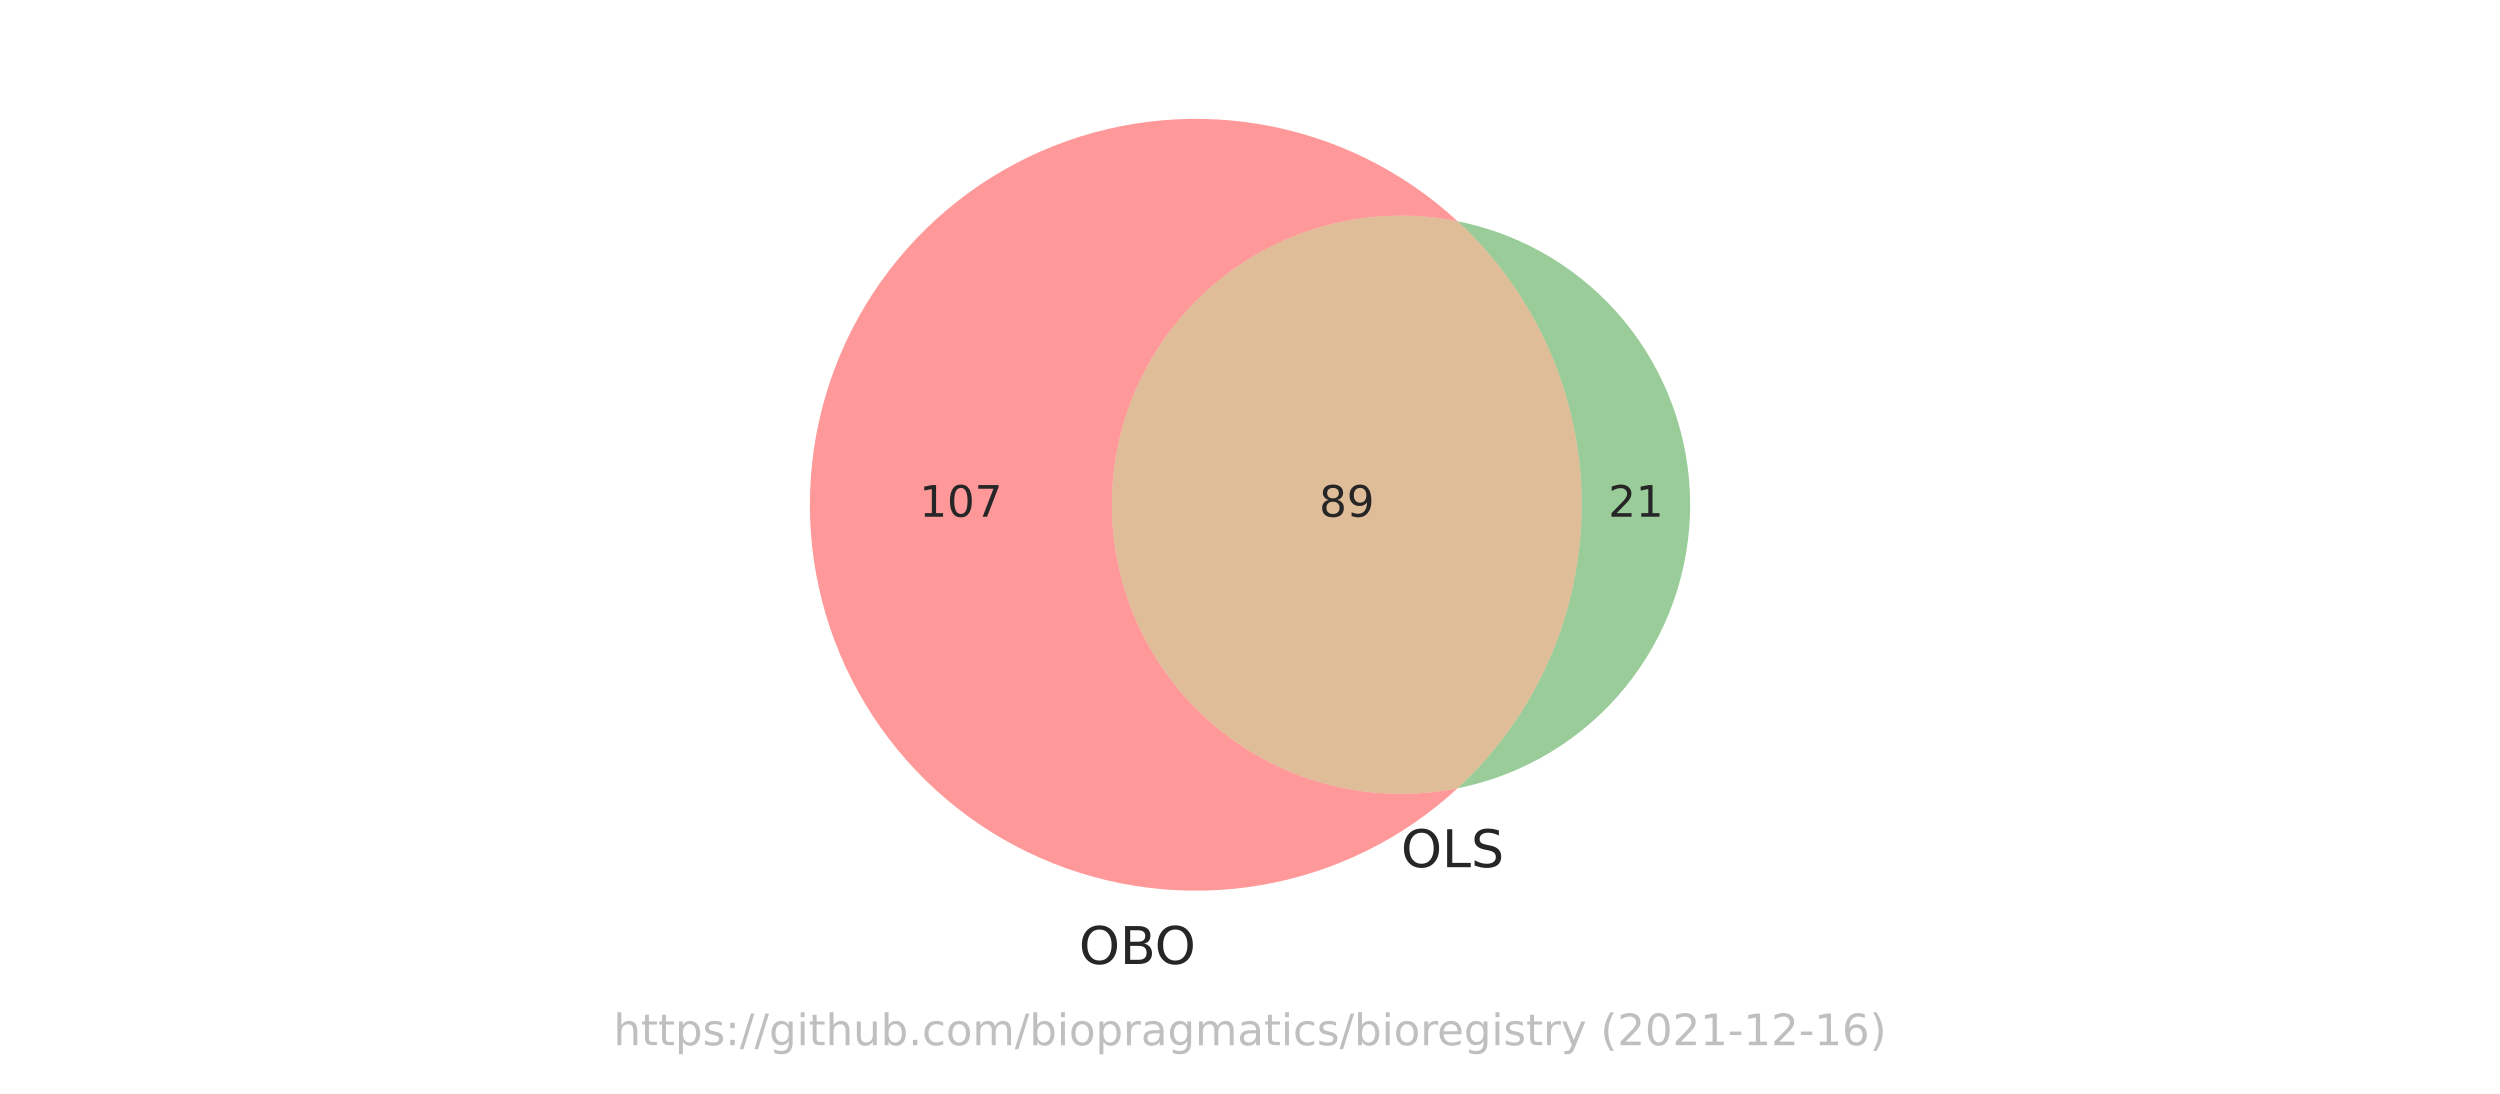
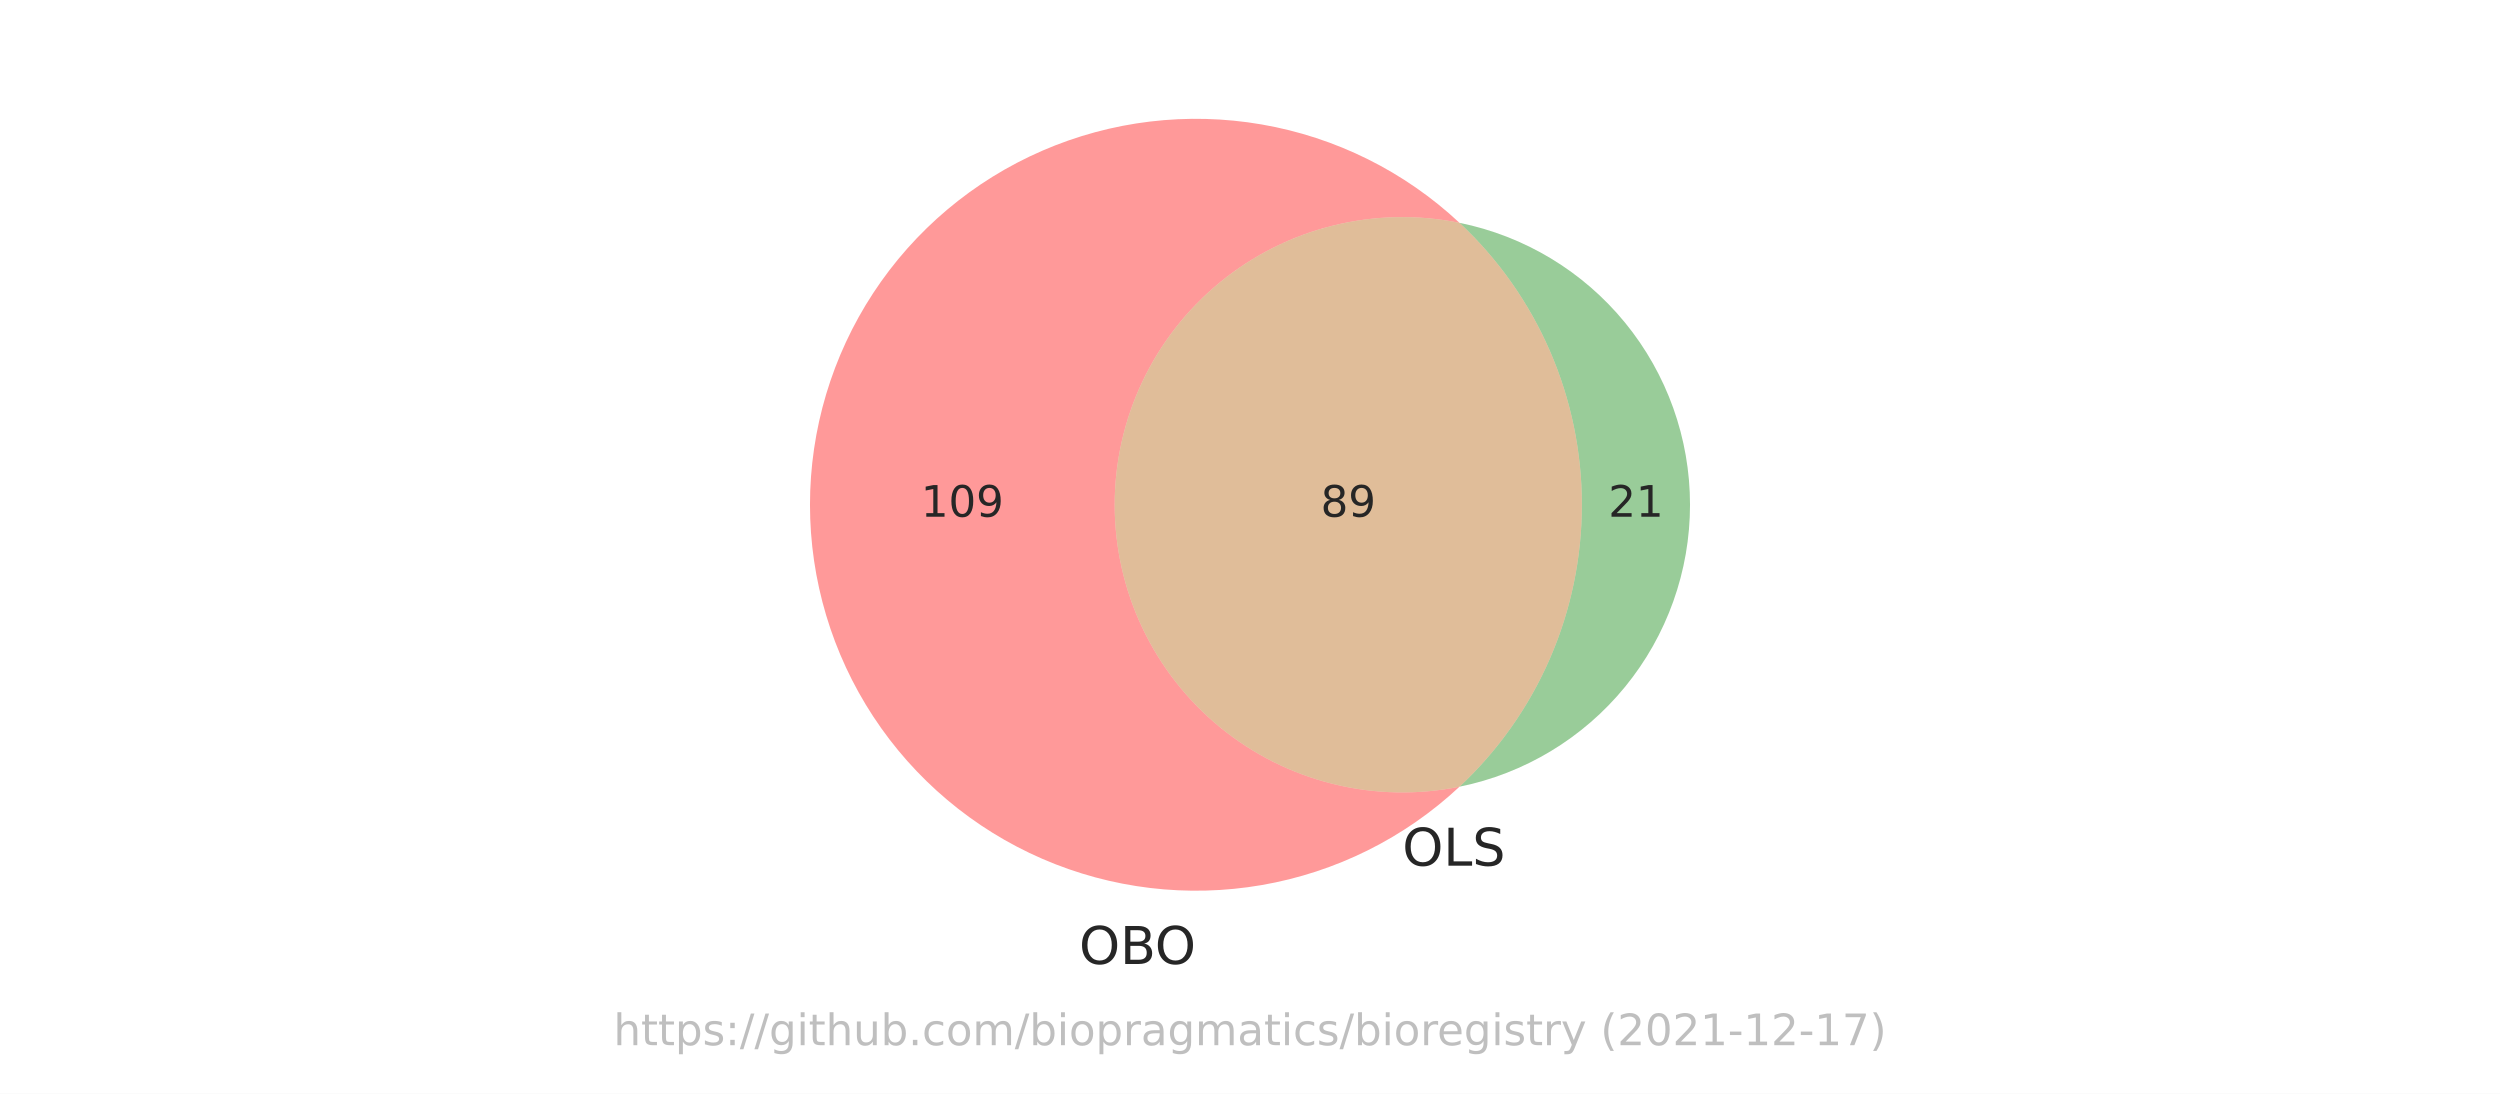
<svg xmlns="http://www.w3.org/2000/svg" xmlns:xlink="http://www.w3.org/1999/xlink" width="576pt" height="252pt" viewBox="0 0 576 252" version="1.1">
  <defs>
    <style type="text/css">*{stroke-linejoin: round; stroke-linecap: butt}</style>
  </defs>
  <g id="figure_1">
    <g id="patch_1">
      <path d="M 0 252  L 576 252  L 576 0  L 0 0  z " style="fill: #ffffff" />
    </g>
    <g id="axes_1">
      <g id="patch_2">
-         <path d="M 335.83 181.621  C 326.168 183.549 316.198 183.309 306.64 180.92  C 297.082 178.53 288.172 174.049 280.554 167.801  C 272.937 161.553 266.799 153.692 262.586 144.787  C 258.372 135.881 256.186 126.15 256.186 116.298  C 256.186 106.446 258.372 96.715 262.586 87.809  C 266.799 78.904 272.937 71.043 280.554 64.795  C 288.172 58.547 297.082 54.066 306.64 51.676  C 316.198 49.287 326.168 49.047 335.83 50.975  C 323.133 39.25 307.289 31.477 290.245 28.612  C 273.201 25.748 255.686 27.914 239.854 34.844  C 224.022 41.774 210.548 53.172 201.09 67.637  C 191.631 82.102 186.592 99.015 186.592 116.298  C 186.592 133.581 191.631 150.494 201.09 164.959  C 210.548 179.424 224.022 190.822 239.854 197.752  C 255.686 204.682 273.201 206.848 290.245 203.984  C 307.289 201.119 323.133 193.346 335.83 181.621  " clip-path="url(#pef178a0fe2)" style="fill: #ff0000; opacity: 0.4" />
+         <path d="M 336.269 181.256  C 326.644 183.207 316.705 182.994 307.173 180.634  C 297.64 178.274 288.75 173.825 281.148 167.609  C 273.545 161.393 267.419 153.564 263.212 144.69  C 259.005 135.817 256.822 126.118 256.822 116.298  C 256.822 106.478 259.005 96.779 263.212 87.906  C 267.419 79.032 273.545 71.203 281.148 64.987  C 288.75 58.771 297.64 54.322 307.173 51.962  C 316.705 49.602 326.644 49.389 336.269 51.34  C 323.609 39.505 307.761 31.625 290.684 28.674  C 273.606 25.723 256.033 27.828 240.136 34.729  C 224.238 41.629 210.7 53.029 201.193 67.519  C 191.687 82.009 186.62 98.968 186.62 116.298  C 186.62 133.628 191.687 150.587 201.193 165.077  C 210.7 179.567 224.238 190.967 240.136 197.867  C 256.033 204.768 273.606 206.873 290.684 203.922  C 307.761 200.971 323.609 193.091 336.269 181.256  " clip-path="url(#p37265468aa)" style="fill: #ff0000; opacity: 0.4" />
      </g>
      <g id="patch_3">
-         <path d="M 335.83 50.975  C 344.846 59.3 352.041 69.403 356.962 80.644  C 361.882 91.886 364.423 104.026 364.423 116.298  C 364.423 128.57 361.882 140.71 356.962 151.952  C 352.041 163.193 344.846 173.296 335.83 181.621  C 350.933 178.608 364.533 170.448 374.3 158.541  C 384.067 146.633 389.408 131.699 389.408 116.298  C 389.408 100.897 384.067 85.963 374.3 74.055  C 364.533 62.148 350.933 53.988 335.83 50.975  " clip-path="url(#pef178a0fe2)" style="fill: #008000; opacity: 0.4" />
+         <path d="M 336.269 51.34  C 345.167 59.659 352.261 69.718 357.112 80.891  C 361.962 92.065 364.465 104.117 364.465 116.298  C 364.465 128.479 361.962 140.531 357.112 151.705  C 352.261 162.878 345.167 172.937 336.269 181.256  C 351.253 178.218 364.734 170.087 374.412 158.251  C 384.09 146.415 389.38 131.587 389.38 116.298  C 389.38 101.009 384.09 86.181 374.412 74.345  C 364.734 62.509 351.253 54.378 336.269 51.34  " clip-path="url(#p37265468aa)" style="fill: #008000; opacity: 0.4" />
      </g>
      <g id="patch_4">
-         <path d="M 335.83 181.621  C 344.846 173.296 352.041 163.193 356.962 151.952  C 361.882 140.71 364.423 128.57 364.423 116.298  C 364.423 104.026 361.882 91.886 356.962 80.644  C 352.041 69.403 344.846 59.3 335.83 50.975  C 326.168 49.047 316.198 49.287 306.64 51.676  C 297.082 54.066 288.172 58.547 280.554 64.795  C 272.937 71.043 266.799 78.904 262.586 87.809  C 258.372 96.715 256.186 106.446 256.186 116.298  C 256.186 126.15 258.372 135.881 262.586 144.787  C 266.799 153.692 272.937 161.553 280.554 167.801  C 288.172 174.049 297.082 178.53 306.64 180.92  C 316.198 183.309 326.168 183.549 335.83 181.621  " clip-path="url(#pef178a0fe2)" style="fill: #b25a00; opacity: 0.4" />
+         <path d="M 336.269 181.256  C 345.167 172.937 352.261 162.878 357.112 151.705  C 361.962 140.531 364.465 128.479 364.465 116.298  C 364.465 104.117 361.962 92.065 357.112 80.891  C 352.261 69.718 345.167 59.659 336.269 51.34  C 326.644 49.389 316.705 49.602 307.173 51.962  C 297.64 54.322 288.75 58.771 281.148 64.987  C 273.545 71.203 267.419 79.032 263.212 87.906  C 259.005 96.779 256.822 106.478 256.822 116.298  C 256.822 126.118 259.005 135.817 263.212 144.69  C 267.419 153.564 273.545 161.393 281.148 167.609  C 288.75 173.825 297.64 178.274 307.173 180.634  C 316.705 182.994 326.644 183.207 336.269 181.256  " clip-path="url(#p37265468aa)" style="fill: #b25a00; opacity: 0.4" />
      </g>
      <g id="text_1">
-         <g style="fill: #262626" transform="translate(211.8454 119.0574)scale(0.1 -0.1)">
+         <g style="fill: #262626" transform="translate(212.1776 119.0574)scale(0.1 -0.1)">
          <defs>
            <path id="DejaVuSans-31" d="M 794 531  L 1825 531  L 1825 4091  L 703 3866  L 703 4441  L 1819 4666  L 2450 4666  L 2450 531  L 3481 531  L 3481 0  L 794 0  L 794 531  z " transform="scale(0.015625)" />
            <path id="DejaVuSans-30" d="M 2034 4250  Q 1547 4250 1301 3770  Q 1056 3291 1056 2328  Q 1056 1369 1301 889  Q 1547 409 2034 409  Q 2525 409 2770 889  Q 3016 1369 3016 2328  Q 3016 3291 2770 3770  Q 2525 4250 2034 4250  z M 2034 4750  Q 2819 4750 3233 4129  Q 3647 3509 3647 2328  Q 3647 1150 3233 529  Q 2819 -91 2034 -91  Q 1250 -91 836 529  Q 422 1150 422 2328  Q 422 3509 836 4129  Q 1250 4750 2034 4750  z " transform="scale(0.015625)" />
-             <path id="DejaVuSans-37" d="M 525 4666  L 3525 4666  L 3525 4397  L 1831 0  L 1172 0  L 2766 4134  L 525 4134  L 525 4666  z " transform="scale(0.015625)" />
+             <path id="DejaVuSans-39" d="M 703 97  L 703 672  Q 941 559 1184 500  Q 1428 441 1663 441  Q 2288 441 2617 861  Q 2947 1281 2994 2138  Q 2813 1869 2534 1725  Q 2256 1581 1919 1581  Q 1219 1581 811 2004  Q 403 2428 403 3163  Q 403 3881 828 4315  Q 1253 4750 1959 4750  Q 2769 4750 3195 4129  Q 3622 3509 3622 2328  Q 3622 1225 3098 567  Q 2575 -91 1691 -91  Q 1453 -91 1209 -44  Q 966 3 703 97  z M 1959 2075  Q 2384 2075 2632 2365  Q 2881 2656 2881 3163  Q 2881 3666 2632 3958  Q 2384 4250 1959 4250  Q 1534 4250 1286 3958  Q 1038 3666 1038 3163  Q 1038 2656 1286 2365  Q 1534 2075 1959 2075  z " transform="scale(0.015625)" />
          </defs>
          <use xlink:href="#DejaVuSans-31" />
          <use xlink:href="#DejaVuSans-30" x="63.623" />
-           <use xlink:href="#DejaVuSans-37" x="127.246" />
+           <use xlink:href="#DejaVuSans-39" x="127.246" />
        </g>
      </g>
      <g id="text_2">
-         <g style="fill: #262626" transform="translate(370.5529 119.0574)scale(0.1 -0.1)">
+         <g style="fill: #262626" transform="translate(370.5597 119.0574)scale(0.1 -0.1)">
          <defs>
            <path id="DejaVuSans-32" d="M 1228 531  L 3431 531  L 3431 0  L 469 0  L 469 531  Q 828 903 1448 1529  Q 2069 2156 2228 2338  Q 2531 2678 2651 2914  Q 2772 3150 2772 3378  Q 2772 3750 2511 3984  Q 2250 4219 1831 4219  Q 1534 4219 1204 4116  Q 875 4013 500 3803  L 500 4441  Q 881 4594 1212 4672  Q 1544 4750 1819 4750  Q 2544 4750 2975 4387  Q 3406 4025 3406 3419  Q 3406 3131 3298 2873  Q 3191 2616 2906 2266  Q 2828 2175 2409 1742  Q 1991 1309 1228 531  z " transform="scale(0.015625)" />
          </defs>
          <use xlink:href="#DejaVuSans-32" />
          <use xlink:href="#DejaVuSans-31" x="63.623" />
        </g>
      </g>
      <g id="text_3">
-         <g style="fill: #262626" transform="translate(303.942 119.0574)scale(0.1 -0.1)">
+         <g style="fill: #262626" transform="translate(304.281 119.0574)scale(0.1 -0.1)">
          <defs>
            <path id="DejaVuSans-38" d="M 2034 2216  Q 1584 2216 1326 1975  Q 1069 1734 1069 1313  Q 1069 891 1326 650  Q 1584 409 2034 409  Q 2484 409 2743 651  Q 3003 894 3003 1313  Q 3003 1734 2745 1975  Q 2488 2216 2034 2216  z M 1403 2484  Q 997 2584 770 2862  Q 544 3141 544 3541  Q 544 4100 942 4425  Q 1341 4750 2034 4750  Q 2731 4750 3128 4425  Q 3525 4100 3525 3541  Q 3525 3141 3298 2862  Q 3072 2584 2669 2484  Q 3125 2378 3379 2068  Q 3634 1759 3634 1313  Q 3634 634 3220 271  Q 2806 -91 2034 -91  Q 1263 -91 848 271  Q 434 634 434 1313  Q 434 1759 690 2068  Q 947 2378 1403 2484  z M 1172 3481  Q 1172 3119 1398 2916  Q 1625 2713 2034 2713  Q 2441 2713 2670 2916  Q 2900 3119 2900 3481  Q 2900 3844 2670 4047  Q 2441 4250 2034 4250  Q 1625 4250 1398 4047  Q 1172 3844 1172 3481  z " transform="scale(0.015625)" />
-             <path id="DejaVuSans-39" d="M 703 97  L 703 672  Q 941 559 1184 500  Q 1428 441 1663 441  Q 2288 441 2617 861  Q 2947 1281 2994 2138  Q 2813 1869 2534 1725  Q 2256 1581 1919 1581  Q 1219 1581 811 2004  Q 403 2428 403 3163  Q 403 3881 828 4315  Q 1253 4750 1959 4750  Q 2769 4750 3195 4129  Q 3622 3509 3622 2328  Q 3622 1225 3098 567  Q 2575 -91 1691 -91  Q 1453 -91 1209 -44  Q 966 3 703 97  z M 1959 2075  Q 2384 2075 2632 2365  Q 2881 2656 2881 3163  Q 2881 3666 2632 3958  Q 2384 4250 1959 4250  Q 1534 4250 1286 3958  Q 1038 3666 1038 3163  Q 1038 2656 1286 2365  Q 1534 2075 1959 2075  z " transform="scale(0.015625)" />
          </defs>
          <use xlink:href="#DejaVuSans-38" />
          <use xlink:href="#DejaVuSans-39" x="63.623" />
        </g>
      </g>
      <g id="text_4">
-         <g style="fill: #262626" transform="translate(248.592 222.1078)scale(0.12 -0.12)">
+         <g style="fill: #262626" transform="translate(248.6267 222.0984)scale(0.12 -0.12)">
          <defs>
            <path id="DejaVuSans-4f" d="M 2522 4238  Q 1834 4238 1429 3725  Q 1025 3213 1025 2328  Q 1025 1447 1429 934  Q 1834 422 2522 422  Q 3209 422 3611 934  Q 4013 1447 4013 2328  Q 4013 3213 3611 3725  Q 3209 4238 2522 4238  z M 2522 4750  Q 3503 4750 4090 4092  Q 4678 3434 4678 2328  Q 4678 1225 4090 567  Q 3503 -91 2522 -91  Q 1538 -91 948 565  Q 359 1222 359 2328  Q 359 3434 948 4092  Q 1538 4750 2522 4750  z " transform="scale(0.015625)" />
            <path id="DejaVuSans-42" d="M 1259 2228  L 1259 519  L 2272 519  Q 2781 519 3026 730  Q 3272 941 3272 1375  Q 3272 1813 3026 2020  Q 2781 2228 2272 2228  L 1259 2228  z M 1259 4147  L 1259 2741  L 2194 2741  Q 2656 2741 2882 2914  Q 3109 3088 3109 3444  Q 3109 3797 2882 3972  Q 2656 4147 2194 4147  L 1259 4147  z M 628 4666  L 2241 4666  Q 2963 4666 3353 4366  Q 3744 4066 3744 3513  Q 3744 3084 3544 2831  Q 3344 2578 2956 2516  Q 3422 2416 3680 2098  Q 3938 1781 3938 1306  Q 3938 681 3513 340  Q 3088 0 2303 0  L 628 0  L 628 4666  z " transform="scale(0.015625)" />
          </defs>
          <use xlink:href="#DejaVuSans-4f" />
          <use xlink:href="#DejaVuSans-42" x="78.711" />
          <use xlink:href="#DejaVuSans-4f" x="145.564" />
        </g>
      </g>
      <g id="text_5">
-         <g style="fill: #262626" transform="translate(322.7969 199.8033)scale(0.12 -0.12)">
+         <g style="fill: #262626" transform="translate(323.1011 199.4549)scale(0.12 -0.12)">
          <defs>
            <path id="DejaVuSans-4c" d="M 628 4666  L 1259 4666  L 1259 531  L 3531 531  L 3531 0  L 628 0  L 628 4666  z " transform="scale(0.015625)" />
            <path id="DejaVuSans-53" d="M 3425 4513  L 3425 3897  Q 3066 4069 2747 4153  Q 2428 4238 2131 4238  Q 1616 4238 1336 4038  Q 1056 3838 1056 3469  Q 1056 3159 1242 3001  Q 1428 2844 1947 2747  L 2328 2669  Q 3034 2534 3370 2195  Q 3706 1856 3706 1288  Q 3706 609 3251 259  Q 2797 -91 1919 -91  Q 1588 -91 1214 -16  Q 841 59 441 206  L 441 856  Q 825 641 1194 531  Q 1563 422 1919 422  Q 2459 422 2753 634  Q 3047 847 3047 1241  Q 3047 1584 2836 1778  Q 2625 1972 2144 2069  L 1759 2144  Q 1053 2284 737 2584  Q 422 2884 422 3419  Q 422 4038 858 4394  Q 1294 4750 2059 4750  Q 2388 4750 2728 4690  Q 3069 4631 3425 4513  z " transform="scale(0.015625)" />
          </defs>
          <use xlink:href="#DejaVuSans-4f" />
          <use xlink:href="#DejaVuSans-4c" x="78.711" />
          <use xlink:href="#DejaVuSans-53" x="134.424" />
        </g>
      </g>
      <g id="text_6">
        <g style="fill: #808080; opacity: 0.5" transform="translate(141.3453 240.8159)scale(0.1 -0.1)">
          <defs>
            <path id="DejaVuSans-68" d="M 3513 2113  L 3513 0  L 2938 0  L 2938 2094  Q 2938 2591 2744 2837  Q 2550 3084 2163 3084  Q 1697 3084 1428 2787  Q 1159 2491 1159 1978  L 1159 0  L 581 0  L 581 4863  L 1159 4863  L 1159 2956  Q 1366 3272 1645 3428  Q 1925 3584 2291 3584  Q 2894 3584 3203 3211  Q 3513 2838 3513 2113  z " transform="scale(0.015625)" />
            <path id="DejaVuSans-74" d="M 1172 4494  L 1172 3500  L 2356 3500  L 2356 3053  L 1172 3053  L 1172 1153  Q 1172 725 1289 603  Q 1406 481 1766 481  L 2356 481  L 2356 0  L 1766 0  Q 1100 0 847 248  Q 594 497 594 1153  L 594 3053  L 172 3053  L 172 3500  L 594 3500  L 594 4494  L 1172 4494  z " transform="scale(0.015625)" />
            <path id="DejaVuSans-70" d="M 1159 525  L 1159 -1331  L 581 -1331  L 581 3500  L 1159 3500  L 1159 2969  Q 1341 3281 1617 3432  Q 1894 3584 2278 3584  Q 2916 3584 3314 3078  Q 3713 2572 3713 1747  Q 3713 922 3314 415  Q 2916 -91 2278 -91  Q 1894 -91 1617 61  Q 1341 213 1159 525  z M 3116 1747  Q 3116 2381 2855 2742  Q 2594 3103 2138 3103  Q 1681 3103 1420 2742  Q 1159 2381 1159 1747  Q 1159 1113 1420 752  Q 1681 391 2138 391  Q 2594 391 2855 752  Q 3116 1113 3116 1747  z " transform="scale(0.015625)" />
            <path id="DejaVuSans-73" d="M 2834 3397  L 2834 2853  Q 2591 2978 2328 3040  Q 2066 3103 1784 3103  Q 1356 3103 1142 2972  Q 928 2841 928 2578  Q 928 2378 1081 2264  Q 1234 2150 1697 2047  L 1894 2003  Q 2506 1872 2764 1633  Q 3022 1394 3022 966  Q 3022 478 2636 193  Q 2250 -91 1575 -91  Q 1294 -91 989 -36  Q 684 19 347 128  L 347 722  Q 666 556 975 473  Q 1284 391 1588 391  Q 1994 391 2212 530  Q 2431 669 2431 922  Q 2431 1156 2273 1281  Q 2116 1406 1581 1522  L 1381 1569  Q 847 1681 609 1914  Q 372 2147 372 2553  Q 372 3047 722 3315  Q 1072 3584 1716 3584  Q 2034 3584 2315 3537  Q 2597 3491 2834 3397  z " transform="scale(0.015625)" />
            <path id="DejaVuSans-3a" d="M 750 794  L 1409 794  L 1409 0  L 750 0  L 750 794  z M 750 3309  L 1409 3309  L 1409 2516  L 750 2516  L 750 3309  z " transform="scale(0.015625)" />
            <path id="DejaVuSans-2f" d="M 1625 4666  L 2156 4666  L 531 -594  L 0 -594  L 1625 4666  z " transform="scale(0.015625)" />
            <path id="DejaVuSans-67" d="M 2906 1791  Q 2906 2416 2648 2759  Q 2391 3103 1925 3103  Q 1463 3103 1205 2759  Q 947 2416 947 1791  Q 947 1169 1205 825  Q 1463 481 1925 481  Q 2391 481 2648 825  Q 2906 1169 2906 1791  z M 3481 434  Q 3481 -459 3084 -895  Q 2688 -1331 1869 -1331  Q 1566 -1331 1297 -1286  Q 1028 -1241 775 -1147  L 775 -588  Q 1028 -725 1275 -790  Q 1522 -856 1778 -856  Q 2344 -856 2625 -561  Q 2906 -266 2906 331  L 2906 616  Q 2728 306 2450 153  Q 2172 0 1784 0  Q 1141 0 747 490  Q 353 981 353 1791  Q 353 2603 747 3093  Q 1141 3584 1784 3584  Q 2172 3584 2450 3431  Q 2728 3278 2906 2969  L 2906 3500  L 3481 3500  L 3481 434  z " transform="scale(0.015625)" />
            <path id="DejaVuSans-69" d="M 603 3500  L 1178 3500  L 1178 0  L 603 0  L 603 3500  z M 603 4863  L 1178 4863  L 1178 4134  L 603 4134  L 603 4863  z " transform="scale(0.015625)" />
            <path id="DejaVuSans-75" d="M 544 1381  L 544 3500  L 1119 3500  L 1119 1403  Q 1119 906 1312 657  Q 1506 409 1894 409  Q 2359 409 2629 706  Q 2900 1003 2900 1516  L 2900 3500  L 3475 3500  L 3475 0  L 2900 0  L 2900 538  Q 2691 219 2414 64  Q 2138 -91 1772 -91  Q 1169 -91 856 284  Q 544 659 544 1381  z M 1991 3584  L 1991 3584  z " transform="scale(0.015625)" />
            <path id="DejaVuSans-62" d="M 3116 1747  Q 3116 2381 2855 2742  Q 2594 3103 2138 3103  Q 1681 3103 1420 2742  Q 1159 2381 1159 1747  Q 1159 1113 1420 752  Q 1681 391 2138 391  Q 2594 391 2855 752  Q 3116 1113 3116 1747  z M 1159 2969  Q 1341 3281 1617 3432  Q 1894 3584 2278 3584  Q 2916 3584 3314 3078  Q 3713 2572 3713 1747  Q 3713 922 3314 415  Q 2916 -91 2278 -91  Q 1894 -91 1617 61  Q 1341 213 1159 525  L 1159 0  L 581 0  L 581 4863  L 1159 4863  L 1159 2969  z " transform="scale(0.015625)" />
            <path id="DejaVuSans-2e" d="M 684 794  L 1344 794  L 1344 0  L 684 0  L 684 794  z " transform="scale(0.015625)" />
            <path id="DejaVuSans-63" d="M 3122 3366  L 3122 2828  Q 2878 2963 2633 3030  Q 2388 3097 2138 3097  Q 1578 3097 1268 2742  Q 959 2388 959 1747  Q 959 1106 1268 751  Q 1578 397 2138 397  Q 2388 397 2633 464  Q 2878 531 3122 666  L 3122 134  Q 2881 22 2623 -34  Q 2366 -91 2075 -91  Q 1284 -91 818 406  Q 353 903 353 1747  Q 353 2603 823 3093  Q 1294 3584 2113 3584  Q 2378 3584 2631 3529  Q 2884 3475 3122 3366  z " transform="scale(0.015625)" />
            <path id="DejaVuSans-6f" d="M 1959 3097  Q 1497 3097 1228 2736  Q 959 2375 959 1747  Q 959 1119 1226 758  Q 1494 397 1959 397  Q 2419 397 2687 759  Q 2956 1122 2956 1747  Q 2956 2369 2687 2733  Q 2419 3097 1959 3097  z M 1959 3584  Q 2709 3584 3137 3096  Q 3566 2609 3566 1747  Q 3566 888 3137 398  Q 2709 -91 1959 -91  Q 1206 -91 779 398  Q 353 888 353 1747  Q 353 2609 779 3096  Q 1206 3584 1959 3584  z " transform="scale(0.015625)" />
            <path id="DejaVuSans-6d" d="M 3328 2828  Q 3544 3216 3844 3400  Q 4144 3584 4550 3584  Q 5097 3584 5394 3201  Q 5691 2819 5691 2113  L 5691 0  L 5113 0  L 5113 2094  Q 5113 2597 4934 2840  Q 4756 3084 4391 3084  Q 3944 3084 3684 2787  Q 3425 2491 3425 1978  L 3425 0  L 2847 0  L 2847 2094  Q 2847 2600 2669 2842  Q 2491 3084 2119 3084  Q 1678 3084 1418 2786  Q 1159 2488 1159 1978  L 1159 0  L 581 0  L 581 3500  L 1159 3500  L 1159 2956  Q 1356 3278 1631 3431  Q 1906 3584 2284 3584  Q 2666 3584 2933 3390  Q 3200 3197 3328 2828  z " transform="scale(0.015625)" />
            <path id="DejaVuSans-72" d="M 2631 2963  Q 2534 3019 2420 3045  Q 2306 3072 2169 3072  Q 1681 3072 1420 2755  Q 1159 2438 1159 1844  L 1159 0  L 581 0  L 581 3500  L 1159 3500  L 1159 2956  Q 1341 3275 1631 3429  Q 1922 3584 2338 3584  Q 2397 3584 2469 3576  Q 2541 3569 2628 3553  L 2631 2963  z " transform="scale(0.015625)" />
            <path id="DejaVuSans-61" d="M 2194 1759  Q 1497 1759 1228 1600  Q 959 1441 959 1056  Q 959 750 1161 570  Q 1363 391 1709 391  Q 2188 391 2477 730  Q 2766 1069 2766 1631  L 2766 1759  L 2194 1759  z M 3341 1997  L 3341 0  L 2766 0  L 2766 531  Q 2569 213 2275 61  Q 1981 -91 1556 -91  Q 1019 -91 701 211  Q 384 513 384 1019  Q 384 1609 779 1909  Q 1175 2209 1959 2209  L 2766 2209  L 2766 2266  Q 2766 2663 2505 2880  Q 2244 3097 1772 3097  Q 1472 3097 1187 3025  Q 903 2953 641 2809  L 641 3341  Q 956 3463 1253 3523  Q 1550 3584 1831 3584  Q 2591 3584 2966 3190  Q 3341 2797 3341 1997  z " transform="scale(0.015625)" />
            <path id="DejaVuSans-65" d="M 3597 1894  L 3597 1613  L 953 1613  Q 991 1019 1311 708  Q 1631 397 2203 397  Q 2534 397 2845 478  Q 3156 559 3463 722  L 3463 178  Q 3153 47 2828 -22  Q 2503 -91 2169 -91  Q 1331 -91 842 396  Q 353 884 353 1716  Q 353 2575 817 3079  Q 1281 3584 2069 3584  Q 2775 3584 3186 3129  Q 3597 2675 3597 1894  z M 3022 2063  Q 3016 2534 2758 2815  Q 2500 3097 2075 3097  Q 1594 3097 1305 2825  Q 1016 2553 972 2059  L 3022 2063  z " transform="scale(0.015625)" />
            <path id="DejaVuSans-79" d="M 2059 -325  Q 1816 -950 1584 -1140  Q 1353 -1331 966 -1331  L 506 -1331  L 506 -850  L 844 -850  Q 1081 -850 1212 -737  Q 1344 -625 1503 -206  L 1606 56  L 191 3500  L 800 3500  L 1894 763  L 2988 3500  L 3597 3500  L 2059 -325  z " transform="scale(0.015625)" />
            <path id="DejaVuSans-20" transform="scale(0.015625)" />
            <path id="DejaVuSans-28" d="M 1984 4856  Q 1566 4138 1362 3434  Q 1159 2731 1159 2009  Q 1159 1288 1364 580  Q 1569 -128 1984 -844  L 1484 -844  Q 1016 -109 783 600  Q 550 1309 550 2009  Q 550 2706 781 3412  Q 1013 4119 1484 4856  L 1984 4856  z " transform="scale(0.015625)" />
            <path id="DejaVuSans-2d" d="M 313 2009  L 1997 2009  L 1997 1497  L 313 1497  L 313 2009  z " transform="scale(0.015625)" />
-             <path id="DejaVuSans-36" d="M 2113 2584  Q 1688 2584 1439 2293  Q 1191 2003 1191 1497  Q 1191 994 1439 701  Q 1688 409 2113 409  Q 2538 409 2786 701  Q 3034 994 3034 1497  Q 3034 2003 2786 2293  Q 2538 2584 2113 2584  z M 3366 4563  L 3366 3988  Q 3128 4100 2886 4159  Q 2644 4219 2406 4219  Q 1781 4219 1451 3797  Q 1122 3375 1075 2522  Q 1259 2794 1537 2939  Q 1816 3084 2150 3084  Q 2853 3084 3261 2657  Q 3669 2231 3669 1497  Q 3669 778 3244 343  Q 2819 -91 2113 -91  Q 1303 -91 875 529  Q 447 1150 447 2328  Q 447 3434 972 4092  Q 1497 4750 2381 4750  Q 2619 4750 2861 4703  Q 3103 4656 3366 4563  z " transform="scale(0.015625)" />
+             <path id="DejaVuSans-37" d="M 525 4666  L 3525 4666  L 3525 4397  L 1831 0  L 1172 0  L 2766 4134  L 525 4134  L 525 4666  z " transform="scale(0.015625)" />
            <path id="DejaVuSans-29" d="M 513 4856  L 1013 4856  Q 1481 4119 1714 3412  Q 1947 2706 1947 2009  Q 1947 1309 1714 600  Q 1481 -109 1013 -844  L 513 -844  Q 928 -128 1133 580  Q 1338 1288 1338 2009  Q 1338 2731 1133 3434  Q 928 4138 513 4856  z " transform="scale(0.015625)" />
          </defs>
          <use xlink:href="#DejaVuSans-68" />
          <use xlink:href="#DejaVuSans-74" x="63.379" />
          <use xlink:href="#DejaVuSans-74" x="102.588" />
          <use xlink:href="#DejaVuSans-70" x="141.797" />
          <use xlink:href="#DejaVuSans-73" x="205.273" />
          <use xlink:href="#DejaVuSans-3a" x="257.373" />
          <use xlink:href="#DejaVuSans-2f" x="291.064" />
          <use xlink:href="#DejaVuSans-2f" x="324.756" />
          <use xlink:href="#DejaVuSans-67" x="358.447" />
          <use xlink:href="#DejaVuSans-69" x="421.924" />
          <use xlink:href="#DejaVuSans-74" x="449.707" />
          <use xlink:href="#DejaVuSans-68" x="488.916" />
          <use xlink:href="#DejaVuSans-75" x="552.295" />
          <use xlink:href="#DejaVuSans-62" x="615.674" />
          <use xlink:href="#DejaVuSans-2e" x="679.15" />
          <use xlink:href="#DejaVuSans-63" x="710.938" />
          <use xlink:href="#DejaVuSans-6f" x="765.918" />
          <use xlink:href="#DejaVuSans-6d" x="827.1" />
          <use xlink:href="#DejaVuSans-2f" x="924.512" />
          <use xlink:href="#DejaVuSans-62" x="958.203" />
          <use xlink:href="#DejaVuSans-69" x="1021.68" />
          <use xlink:href="#DejaVuSans-6f" x="1049.463" />
          <use xlink:href="#DejaVuSans-70" x="1110.645" />
          <use xlink:href="#DejaVuSans-72" x="1174.121" />
          <use xlink:href="#DejaVuSans-61" x="1215.234" />
          <use xlink:href="#DejaVuSans-67" x="1276.514" />
          <use xlink:href="#DejaVuSans-6d" x="1339.99" />
          <use xlink:href="#DejaVuSans-61" x="1437.402" />
          <use xlink:href="#DejaVuSans-74" x="1498.682" />
          <use xlink:href="#DejaVuSans-69" x="1537.891" />
          <use xlink:href="#DejaVuSans-63" x="1565.674" />
          <use xlink:href="#DejaVuSans-73" x="1620.654" />
          <use xlink:href="#DejaVuSans-2f" x="1672.754" />
          <use xlink:href="#DejaVuSans-62" x="1706.445" />
          <use xlink:href="#DejaVuSans-69" x="1769.922" />
          <use xlink:href="#DejaVuSans-6f" x="1797.705" />
          <use xlink:href="#DejaVuSans-72" x="1858.887" />
          <use xlink:href="#DejaVuSans-65" x="1897.75" />
          <use xlink:href="#DejaVuSans-67" x="1959.273" />
          <use xlink:href="#DejaVuSans-69" x="2022.75" />
          <use xlink:href="#DejaVuSans-73" x="2050.533" />
          <use xlink:href="#DejaVuSans-74" x="2102.633" />
          <use xlink:href="#DejaVuSans-72" x="2141.842" />
          <use xlink:href="#DejaVuSans-79" x="2182.955" />
          <use xlink:href="#DejaVuSans-20" x="2242.135" />
          <use xlink:href="#DejaVuSans-28" x="2273.922" />
          <use xlink:href="#DejaVuSans-32" x="2312.936" />
          <use xlink:href="#DejaVuSans-30" x="2376.559" />
          <use xlink:href="#DejaVuSans-32" x="2440.182" />
          <use xlink:href="#DejaVuSans-31" x="2503.805" />
          <use xlink:href="#DejaVuSans-2d" x="2567.428" />
          <use xlink:href="#DejaVuSans-31" x="2603.512" />
          <use xlink:href="#DejaVuSans-32" x="2667.135" />
          <use xlink:href="#DejaVuSans-2d" x="2730.758" />
          <use xlink:href="#DejaVuSans-31" x="2766.842" />
-           <use xlink:href="#DejaVuSans-36" x="2830.465" />
+           <use xlink:href="#DejaVuSans-37" x="2830.465" />
          <use xlink:href="#DejaVuSans-29" x="2894.088" />
        </g>
      </g>
    </g>
  </g>
  <defs>
-     <clipPath id="pef178a0fe2">
-       <rect x="170.01" y="10.8" width="235.981" height="210.996" />
+     <clipPath id="p37265468aa">
+       <rect x="170.044" y="10.8" width="235.911" height="210.996" />
    </clipPath>
  </defs>
</svg>
